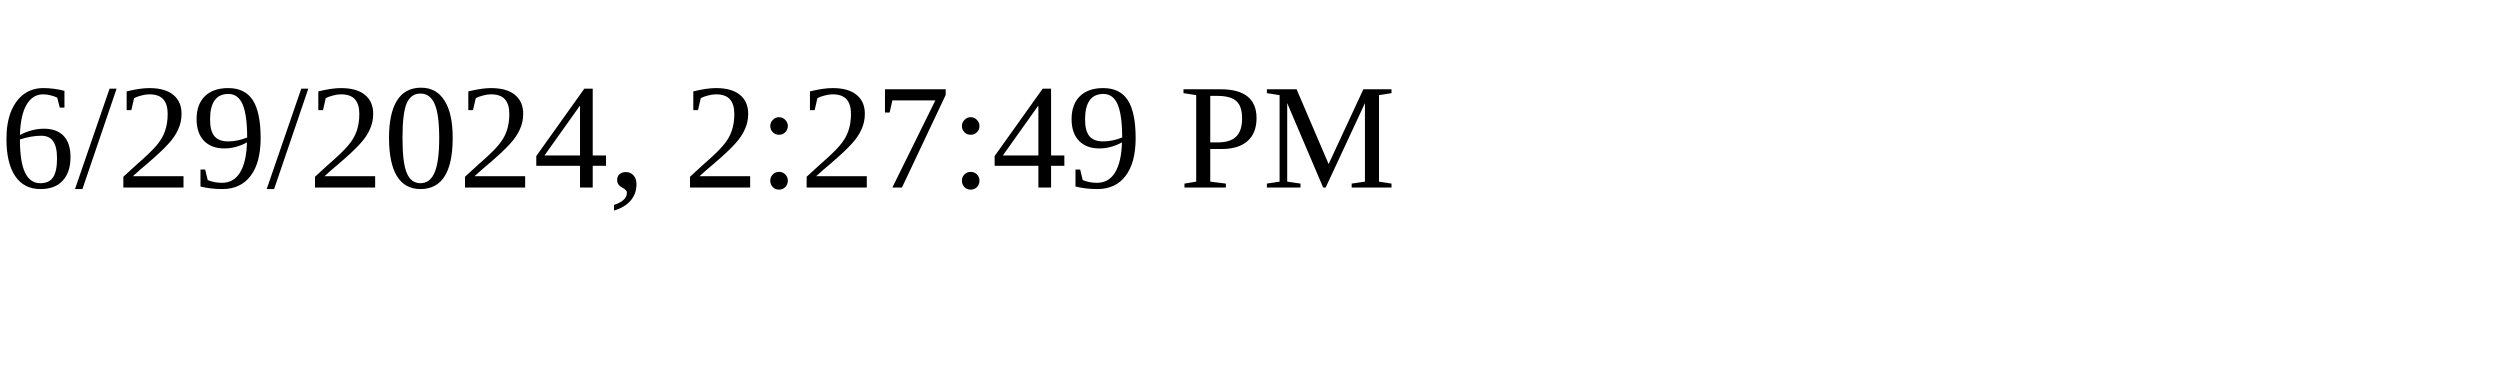
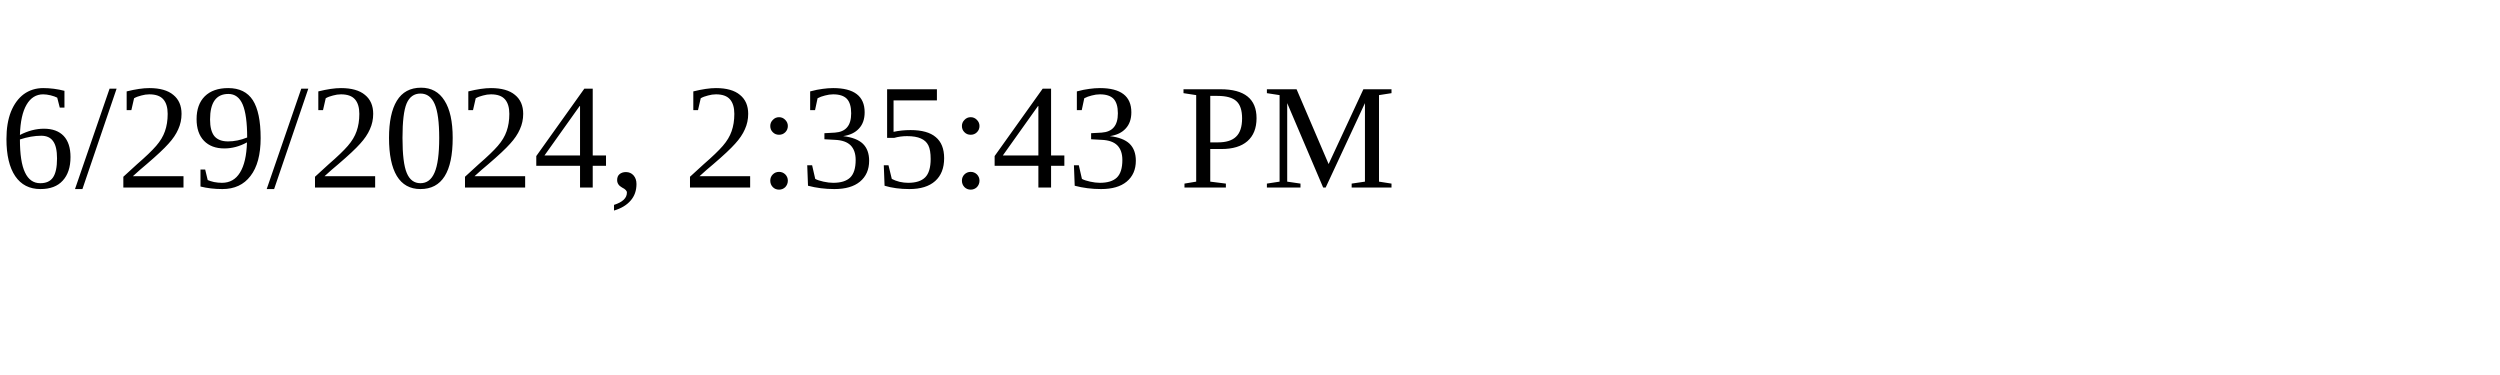
<svg xmlns="http://www.w3.org/2000/svg" height="30" width="200">
-   <text x="0" y="15">6/29/2024, 2:27:49 PM</text>
+   <text x="0" y="15">6/29/2024, 2:35:43 PM</text>
</svg>
